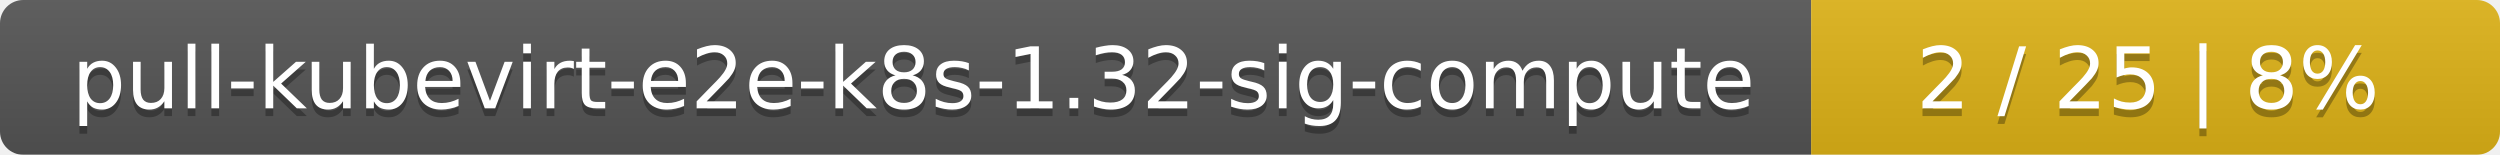
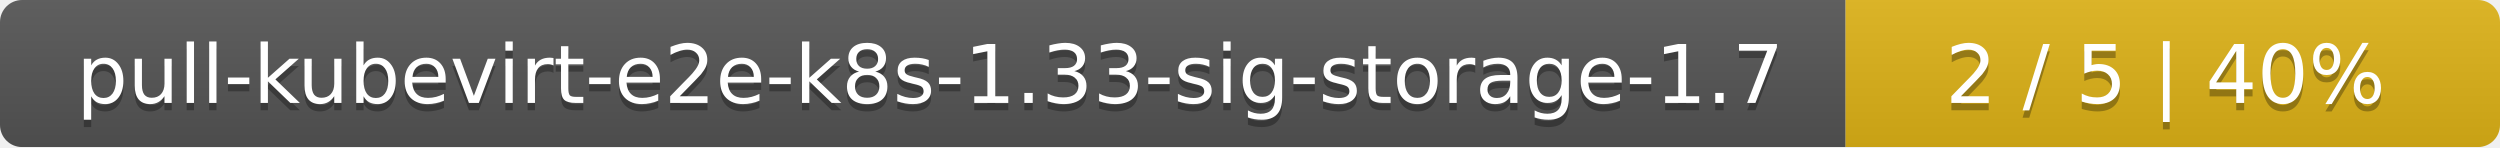
- <svg xmlns="http://www.w3.org/2000/svg" width="323" height="20">
+ <svg xmlns="http://www.w3.org/2000/svg" width="340" height="20">
  <linearGradient id="smooth" x2="0" y2="100%">
    <stop offset="0" stop-color="#bbb" stop-opacity=".1" />
    <stop offset="1" stop-opacity=".1" />
  </linearGradient>
  <mask id="round">
-     <rect width="323" height="20" rx="3" fill="#fff" />
+     <rect width="340" height="20" rx="3" fill="#fff" />
  </mask>
  <g mask="url(#round)">
-     <rect width="234" height="20" fill="#555" />
-     <rect x="234" width="89" height="20" fill="#dfb317" />
-     <rect width="323" height="20" fill="url(#smooth)" />
+     <rect width="251" height="20" fill="#555" />
+     <rect x="251" width="89" height="20" fill="#dfb317" />
+     <rect width="340" height="20" fill="url(#smooth)" />
  </g>
  <g fill="#fff" text-anchor="middle" font-family="DejaVu Sans,Verdana,Geneva,sans-serif" font-size="11">
-     <text x="118" y="15" fill="#010101" fill-opacity=".3">pull-kubevirt-e2e-k8s-1.32-sig-compute</text>
-     <text x="118" y="14">pull-kubevirt-e2e-k8s-1.32-sig-compute</text>
-     <text x="277.5" y="15" fill="#010101" fill-opacity=".3">2 / 25    |    8%</text>
-     <text x="277.5" y="14">2 / 25    |    8%</text>
+     <text x="126.5" y="15" fill="#010101" fill-opacity=".3">pull-kubevirt-e2e-k8s-1.33-sig-storage-1.7</text>
+     <text x="126.5" y="14">pull-kubevirt-e2e-k8s-1.33-sig-storage-1.7</text>
+     <text x="294.5" y="15" fill="#010101" fill-opacity=".3">2 / 5    |    40%</text>
+     <text x="294.5" y="14">2 / 5    |    40%</text>
  </g>
</svg>
